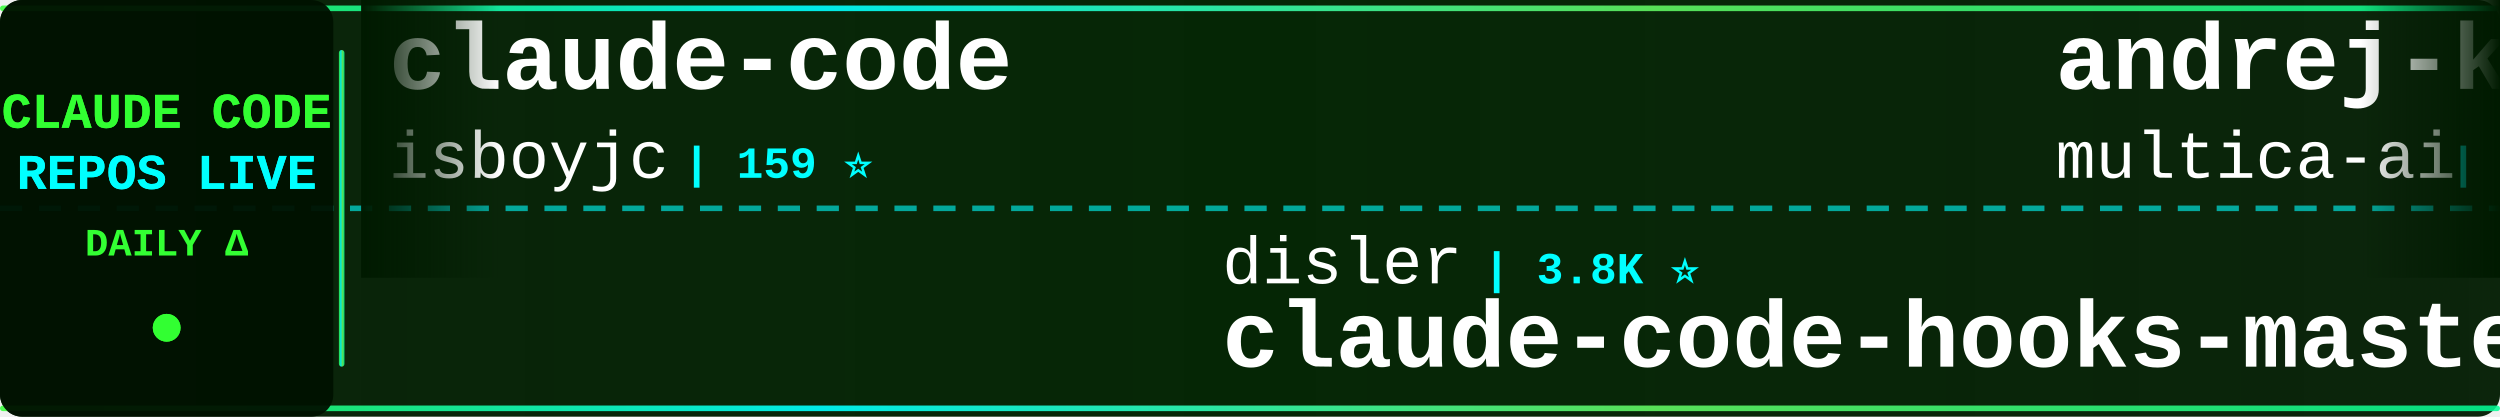
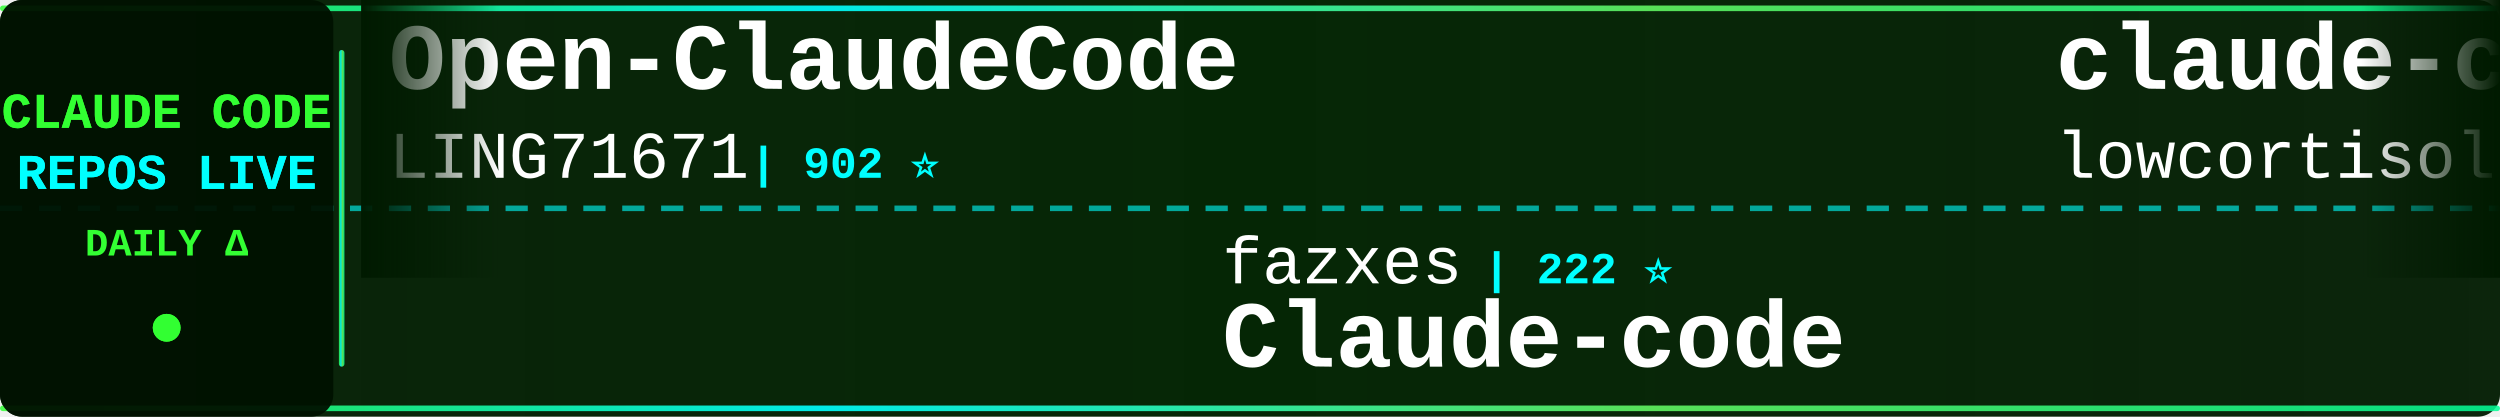
<svg xmlns="http://www.w3.org/2000/svg" width="900" height="150">
  <defs>
    <linearGradient id="tickerBg" x1="0%" y1="0%" x2="100%" y2="0%">
      <stop offset="0%" style="stop-color:#001a00;stop-opacity:0.95" />
      <stop offset="50%" style="stop-color:#002200;stop-opacity:0.98" />
      <stop offset="100%" style="stop-color:#001a00;stop-opacity:0.95" />
    </linearGradient>
    <linearGradient id="borderGrad" x1="0%" y1="0%" x2="100%" y2="0%">
      <stop offset="0%" style="stop-color:#33ff33;stop-opacity:0.85">
        <animate attributeName="stop-opacity" values="0.85;1;0.85" dur="2s" repeatCount="indefinite" />
      </stop>
      <stop offset="33%" style="stop-color:#00ffff;stop-opacity:0.9">
        <animate attributeName="stop-opacity" values="0.9;1;0.9" dur="2.2s" repeatCount="indefinite" />
      </stop>
      <stop offset="66%" style="stop-color:#66ff66;stop-opacity:0.85">
        <animate attributeName="stop-opacity" values="0.85;1;0.85" dur="1.8s" repeatCount="indefinite" />
      </stop>
      <stop offset="100%" style="stop-color:#00ff99;stop-opacity:0.85">
        <animate attributeName="stop-opacity" values="0.85;1;0.85" dur="2s" repeatCount="indefinite" />
      </stop>
    </linearGradient>
    <filter id="textGlow">
      <feGaussianBlur stdDeviation="0.1" result="coloredBlur" />
      <feMerge>
        <feMergeNode in="coloredBlur" />
        <feMergeNode in="SourceGraphic" />
      </feMerge>
    </filter>
    <filter id="metricGlow">
      <feGaussianBlur stdDeviation="0.2" result="coloredBlur" />
      <feMerge>
        <feMergeNode in="coloredBlur" />
        <feMergeNode in="SourceGraphic" />
      </feMerge>
    </filter>
    <linearGradient id="leftFade" x1="0%" y1="0%" x2="100%" y2="0%">
      <stop offset="0%" style="stop-color:#001a00;stop-opacity:1" />
      <stop offset="100%" style="stop-color:#001a00;stop-opacity:0" />
    </linearGradient>
    <linearGradient id="rightFade" x1="0%" y1="0%" x2="100%" y2="0%">
      <stop offset="0%" style="stop-color:#001a00;stop-opacity:0" />
      <stop offset="100%" style="stop-color:#001a00;stop-opacity:1" />
    </linearGradient>
  </defs>
  <rect width="900" height="150" fill="url(#tickerBg)" rx="8" />
  <rect x="0" y="2" width="900" height="2" fill="url(#borderGrad)" rx="1" />
  <rect x="0" y="146" width="900" height="2" fill="url(#borderGrad)" rx="1" />
  <line x1="0" y1="75" x2="900" y2="75" stroke="#00ffff" stroke-width="2" stroke-dasharray="8 6" opacity="0.6" />
  <rect x="0" y="0" width="120" height="150" fill="#001100" opacity="0.95" rx="8" />
  <text x="60" y="46" font-family="'Courier New', monospace" font-size="18" font-weight="bold" fill="#33ff33" text-anchor="middle" filter="url(#textGlow)">
    CLAUDE CODE
  </text>
  <text x="60" y="68" font-family="'Courier New', monospace" font-size="18" font-weight="bold" fill="#00ffff" text-anchor="middle" filter="url(#textGlow)">
    REPOS LIVE
  </text>
  <text x="60" y="92" font-family="'Courier New', monospace" font-size="14" font-weight="bold" fill="#33ff33" text-anchor="middle">
    DAILY Δ
  </text>
  <circle cx="60" cy="118" r="5" fill="#33ff33" filter="url(#metricGlow)">
    <animate attributeName="r" values="4;6;4" dur="1.5s" repeatCount="indefinite" />
    <animate attributeName="opacity" values="0.6;1;0.6" dur="1.5s" repeatCount="indefinite" />
  </circle>
  <rect x="122" y="18" width="2" height="114" fill="url(#borderGrad)" rx="1" />
  <clipPath id="tickerClip">
    <rect x="130" y="0" width="770" height="150" />
  </clipPath>
  <g clip-path="url(#tickerClip)">
    <g id="tickerItems">
      <animateTransform attributeName="transform" attributeType="XML" type="translate" from="0 0" to="-3000 0" dur="54s" repeatCount="indefinite" />
      <g transform="translate(0, 0)">
-         <text x="140" y="32" font-family="'Courier New', monospace" font-size="34" font-weight="bold" fill="#ffffff">claude-code</text>
-         <text x="140" y="64" font-family="'Courier New', monospace" font-size="24" font-weight="normal" fill="#ffffff" opacity="1.0">isboyjc</text>
-         <text x="246" y="64" font-family="'Courier New', monospace" font-size="16" font-weight="bold" fill="#00ffff"> | 159 ⭐</text>
+         <text x="140" y="32" font-family="'Courier New', monospace" font-size="34" font-weight="bold" fill="#ffffff">Open-ClaudeCode</text>
+         <text x="140" y="64" font-family="'Courier New', monospace" font-size="24" font-weight="normal" fill="#ffffff" opacity="1.0">LING71671</text>
+         <text x="270" y="64" font-family="'Courier New', monospace" font-size="16" font-weight="bold" fill="#00ffff"> | 902 ⭐</text>
      </g>
      <g transform="translate(300, 0)">
-         <text x="140" y="102" font-family="'Courier New', monospace" font-size="24" font-weight="normal" fill="#ffffff" opacity="1.0">disler</text>
-         <text x="234" y="102" font-family="'Courier New', monospace" font-size="16" font-weight="bold" fill="#00ffff"> | 3.8K ⭐</text>
-         <text x="140" y="132" font-family="'Courier New', monospace" font-size="34" font-weight="bold" fill="#ffffff">claude-code-hooks-master...</text>
+         <text x="140" y="102" font-family="'Courier New', monospace" font-size="24" font-weight="normal" fill="#ffffff" opacity="1.0">fazxes</text>
+         <text x="234" y="102" font-family="'Courier New', monospace" font-size="16" font-weight="bold" fill="#00ffff"> | 222 ⭐</text>
+         <text x="140" y="132" font-family="'Courier New', monospace" font-size="34" font-weight="bold" fill="#ffffff">Claude-code</text>
      </g>
      <g transform="translate(600, 0)">
-         <text x="140" y="32" font-family="'Courier New', monospace" font-size="34" font-weight="bold" fill="#ffffff">andrej-karpathy-skills</text>
-         <text x="140" y="64" font-family="'Courier New', monospace" font-size="24" font-weight="normal" fill="#ffffff" opacity="1.0">multica-ai</text>
-         <text x="282" y="64" font-family="'Courier New', monospace" font-size="16" font-weight="bold" fill="#00ffff"> | 182.6K ⭐ +173</text>
+         <text x="140" y="32" font-family="'Courier New', monospace" font-size="34" font-weight="bold" fill="#ffffff">claude-code</text>
+         <text x="140" y="64" font-family="'Courier New', monospace" font-size="24" font-weight="normal" fill="#ffffff" opacity="1.0">lowcortisolprogrammer</text>
+         <text x="414" y="64" font-family="'Courier New', monospace" font-size="16" font-weight="bold" fill="#00ffff"> | 171 ⭐</text>
      </g>
      <g transform="translate(900, 0)">
-         <text x="140" y="102" font-family="'Courier New', monospace" font-size="24" font-weight="normal" fill="#ffffff" opacity="1.0">zebbern</text>
-         <text x="246" y="102" font-family="'Courier New', monospace" font-size="16" font-weight="bold" fill="#00ffff"> | 4.3K ⭐ +1</text>
-         <text x="140" y="132" font-family="'Courier New', monospace" font-size="34" font-weight="bold" fill="#ffffff">claude-code-guide</text>
+         <text x="140" y="102" font-family="'Courier New', monospace" font-size="24" font-weight="normal" fill="#ffffff" opacity="1.0">edmund-io</text>
+         <text x="270" y="102" font-family="'Courier New', monospace" font-size="16" font-weight="bold" fill="#00ffff"> | 1.5K ⭐</text>
+         <text x="140" y="132" font-family="'Courier New', monospace" font-size="34" font-weight="bold" fill="#ffffff">edmunds-claude-code</text>
      </g>
      <g transform="translate(1200, 0)">
-         <text x="140" y="32" font-family="'Courier New', monospace" font-size="34" font-weight="bold" fill="#ffffff">claude-code-video-toolki...</text>
-         <text x="140" y="64" font-family="'Courier New', monospace" font-size="24" font-weight="normal" fill="#ffffff" opacity="1.0">digitalsamba</text>
-         <text x="306" y="64" font-family="'Courier New', monospace" font-size="16" font-weight="bold" fill="#00ffff"> | 1.6K ⭐ +1</text>
+         <text x="140" y="32" font-family="'Courier New', monospace" font-size="34" font-weight="bold" fill="#ffffff">claude-code-engineering</text>
+         <text x="140" y="64" font-family="'Courier New', monospace" font-size="24" font-weight="normal" fill="#ffffff" opacity="1.0">huangjia2019</text>
+         <text x="306" y="64" font-family="'Courier New', monospace" font-size="16" font-weight="bold" fill="#00ffff"> | 890 ⭐</text>
      </g>
      <g transform="translate(1500, 0)">
-         <text x="140" y="102" font-family="'Courier New', monospace" font-size="24" font-weight="normal" fill="#ffffff" opacity="1.0">shanraisshan</text>
-         <text x="306" y="102" font-family="'Courier New', monospace" font-size="16" font-weight="bold" fill="#00ffff"> | 61.0K ⭐ +170</text>
-         <text x="140" y="132" font-family="'Courier New', monospace" font-size="34" font-weight="bold" fill="#ffffff">claude-code-best-practic...</text>
+         <text x="140" y="102" font-family="'Courier New', monospace" font-size="24" font-weight="normal" fill="#ffffff" opacity="1.0">Windy3f3f3f3f</text>
+         <text x="318" y="102" font-family="'Courier New', monospace" font-size="16" font-weight="bold" fill="#00ffff"> | 1.5K ⭐ +1</text>
+         <text x="140" y="132" font-family="'Courier New', monospace" font-size="34" font-weight="bold" fill="#ffffff">claude-code-from-scratch</text>
      </g>
      <g transform="translate(1800, 0)">
-         <text x="140" y="32" font-family="'Courier New', monospace" font-size="34" font-weight="bold" fill="#ffffff">claude-code-spec-workflo...</text>
-         <text x="140" y="64" font-family="'Courier New', monospace" font-size="24" font-weight="normal" fill="#ffffff" opacity="1.0">Pimzino</text>
-         <text x="246" y="64" font-family="'Courier New', monospace" font-size="16" font-weight="bold" fill="#00ffff"> | 3.8K ⭐</text>
+         <text x="140" y="32" font-family="'Courier New', monospace" font-size="34" font-weight="bold" fill="#ffffff">ralph-claude-code</text>
+         <text x="140" y="64" font-family="'Courier New', monospace" font-size="24" font-weight="normal" fill="#ffffff" opacity="1.0">frankbria</text>
+         <text x="270" y="64" font-family="'Courier New', monospace" font-size="16" font-weight="bold" fill="#00ffff"> | 9.5K ⭐ +1</text>
      </g>
      <g transform="translate(2100, 0)">
-         <text x="140" y="102" font-family="'Courier New', monospace" font-size="24" font-weight="normal" fill="#ffffff" opacity="1.0">carlvellotti</text>
-         <text x="306" y="102" font-family="'Courier New', monospace" font-size="16" font-weight="bold" fill="#00ffff"> | 2.1K ⭐ -1</text>
-         <text x="140" y="132" font-family="'Courier New', monospace" font-size="34" font-weight="bold" fill="#ffffff">claude-code-pm-course</text>
+         <text x="140" y="102" font-family="'Courier New', monospace" font-size="24" font-weight="normal" fill="#ffffff" opacity="1.0">AICoderTudou</text>
+         <text x="306" y="102" font-family="'Courier New', monospace" font-size="16" font-weight="bold" fill="#00ffff"> | 499 ⭐</text>
+         <text x="140" y="132" font-family="'Courier New', monospace" font-size="34" font-weight="bold" fill="#ffffff">claude-code-tudou</text>
      </g>
      <g transform="translate(2400, 0)">
-         <text x="140" y="32" font-family="'Courier New', monospace" font-size="34" font-weight="bold" fill="#ffffff">claude-code-my-workflow</text>
-         <text x="140" y="64" font-family="'Courier New', monospace" font-size="24" font-weight="normal" fill="#ffffff" opacity="1.0">pedrohcgs</text>
-         <text x="270" y="64" font-family="'Courier New', monospace" font-size="16" font-weight="bold" fill="#00ffff"> | 1.3K ⭐</text>
+         <text x="140" y="32" font-family="'Courier New', monospace" font-size="34" font-weight="bold" fill="#ffffff">learn-claude-code</text>
+         <text x="140" y="64" font-family="'Courier New', monospace" font-size="24" font-weight="normal" fill="#ffffff" opacity="1.0">shareAI-lab</text>
+         <text x="294" y="64" font-family="'Courier New', monospace" font-size="16" font-weight="bold" fill="#00ffff"> | 68.6K ⭐ +16</text>
      </g>
      <g transform="translate(2700, 0)">
-         <text x="140" y="102" font-family="'Courier New', monospace" font-size="24" font-weight="normal" fill="#ffffff" opacity="1.0">claude-code-best</text>
-         <text x="354" y="102" font-family="'Courier New', monospace" font-size="16" font-weight="bold" fill="#00ffff"> | 20.4K ⭐ +9</text>
-         <text x="140" y="132" font-family="'Courier New', monospace" font-size="34" font-weight="bold" fill="#ffffff">claude-code</text>
+         <text x="140" y="102" font-family="'Courier New', monospace" font-size="24" font-weight="normal" fill="#ffffff" opacity="1.0">OneRedOak</text>
+         <text x="270" y="102" font-family="'Courier New', monospace" font-size="16" font-weight="bold" fill="#00ffff"> | 3.8K ⭐ +1</text>
+         <text x="140" y="132" font-family="'Courier New', monospace" font-size="34" font-weight="bold" fill="#ffffff">claude-code-workflows</text>
      </g>
      <g transform="translate(3000, 0)">
-         <text x="140" y="32" font-family="'Courier New', monospace" font-size="34" font-weight="bold" fill="#ffffff">claude-code</text>
-         <text x="140" y="64" font-family="'Courier New', monospace" font-size="24" font-weight="normal" fill="#ffffff" opacity="1.0">isboyjc</text>
-         <text x="246" y="64" font-family="'Courier New', monospace" font-size="16" font-weight="bold" fill="#00ffff"> | 159 ⭐</text>
+         <text x="140" y="32" font-family="'Courier New', monospace" font-size="34" font-weight="bold" fill="#ffffff">Open-ClaudeCode</text>
+         <text x="140" y="64" font-family="'Courier New', monospace" font-size="24" font-weight="normal" fill="#ffffff" opacity="1.0">LING71671</text>
+         <text x="270" y="64" font-family="'Courier New', monospace" font-size="16" font-weight="bold" fill="#00ffff"> | 902 ⭐</text>
      </g>
      <g transform="translate(3300, 0)">
-         <text x="140" y="102" font-family="'Courier New', monospace" font-size="24" font-weight="normal" fill="#ffffff" opacity="1.0">disler</text>
-         <text x="234" y="102" font-family="'Courier New', monospace" font-size="16" font-weight="bold" fill="#00ffff"> | 3.8K ⭐</text>
-         <text x="140" y="132" font-family="'Courier New', monospace" font-size="34" font-weight="bold" fill="#ffffff">claude-code-hooks-master...</text>
+         <text x="140" y="102" font-family="'Courier New', monospace" font-size="24" font-weight="normal" fill="#ffffff" opacity="1.0">fazxes</text>
+         <text x="234" y="102" font-family="'Courier New', monospace" font-size="16" font-weight="bold" fill="#00ffff"> | 222 ⭐</text>
+         <text x="140" y="132" font-family="'Courier New', monospace" font-size="34" font-weight="bold" fill="#ffffff">Claude-code</text>
      </g>
      <g transform="translate(3600, 0)">
-         <text x="140" y="32" font-family="'Courier New', monospace" font-size="34" font-weight="bold" fill="#ffffff">andrej-karpathy-skills</text>
-         <text x="140" y="64" font-family="'Courier New', monospace" font-size="24" font-weight="normal" fill="#ffffff" opacity="1.0">multica-ai</text>
-         <text x="282" y="64" font-family="'Courier New', monospace" font-size="16" font-weight="bold" fill="#00ffff"> | 182.6K ⭐ +173</text>
+         <text x="140" y="32" font-family="'Courier New', monospace" font-size="34" font-weight="bold" fill="#ffffff">claude-code</text>
+         <text x="140" y="64" font-family="'Courier New', monospace" font-size="24" font-weight="normal" fill="#ffffff" opacity="1.0">lowcortisolprogrammer</text>
+         <text x="414" y="64" font-family="'Courier New', monospace" font-size="16" font-weight="bold" fill="#00ffff"> | 171 ⭐</text>
      </g>
      <g transform="translate(3900, 0)">
-         <text x="140" y="102" font-family="'Courier New', monospace" font-size="24" font-weight="normal" fill="#ffffff" opacity="1.0">zebbern</text>
-         <text x="246" y="102" font-family="'Courier New', monospace" font-size="16" font-weight="bold" fill="#00ffff"> | 4.3K ⭐ +1</text>
-         <text x="140" y="132" font-family="'Courier New', monospace" font-size="34" font-weight="bold" fill="#ffffff">claude-code-guide</text>
+         <text x="140" y="102" font-family="'Courier New', monospace" font-size="24" font-weight="normal" fill="#ffffff" opacity="1.0">edmund-io</text>
+         <text x="270" y="102" font-family="'Courier New', monospace" font-size="16" font-weight="bold" fill="#00ffff"> | 1.5K ⭐</text>
+         <text x="140" y="132" font-family="'Courier New', monospace" font-size="34" font-weight="bold" fill="#ffffff">edmunds-claude-code</text>
      </g>
    </g>
  </g>
  <rect x="130" y="0" width="50" height="100" fill="url(#leftFade)" />
  <rect x="850" y="0" width="50" height="100" fill="url(#rightFade)" />
</svg>
